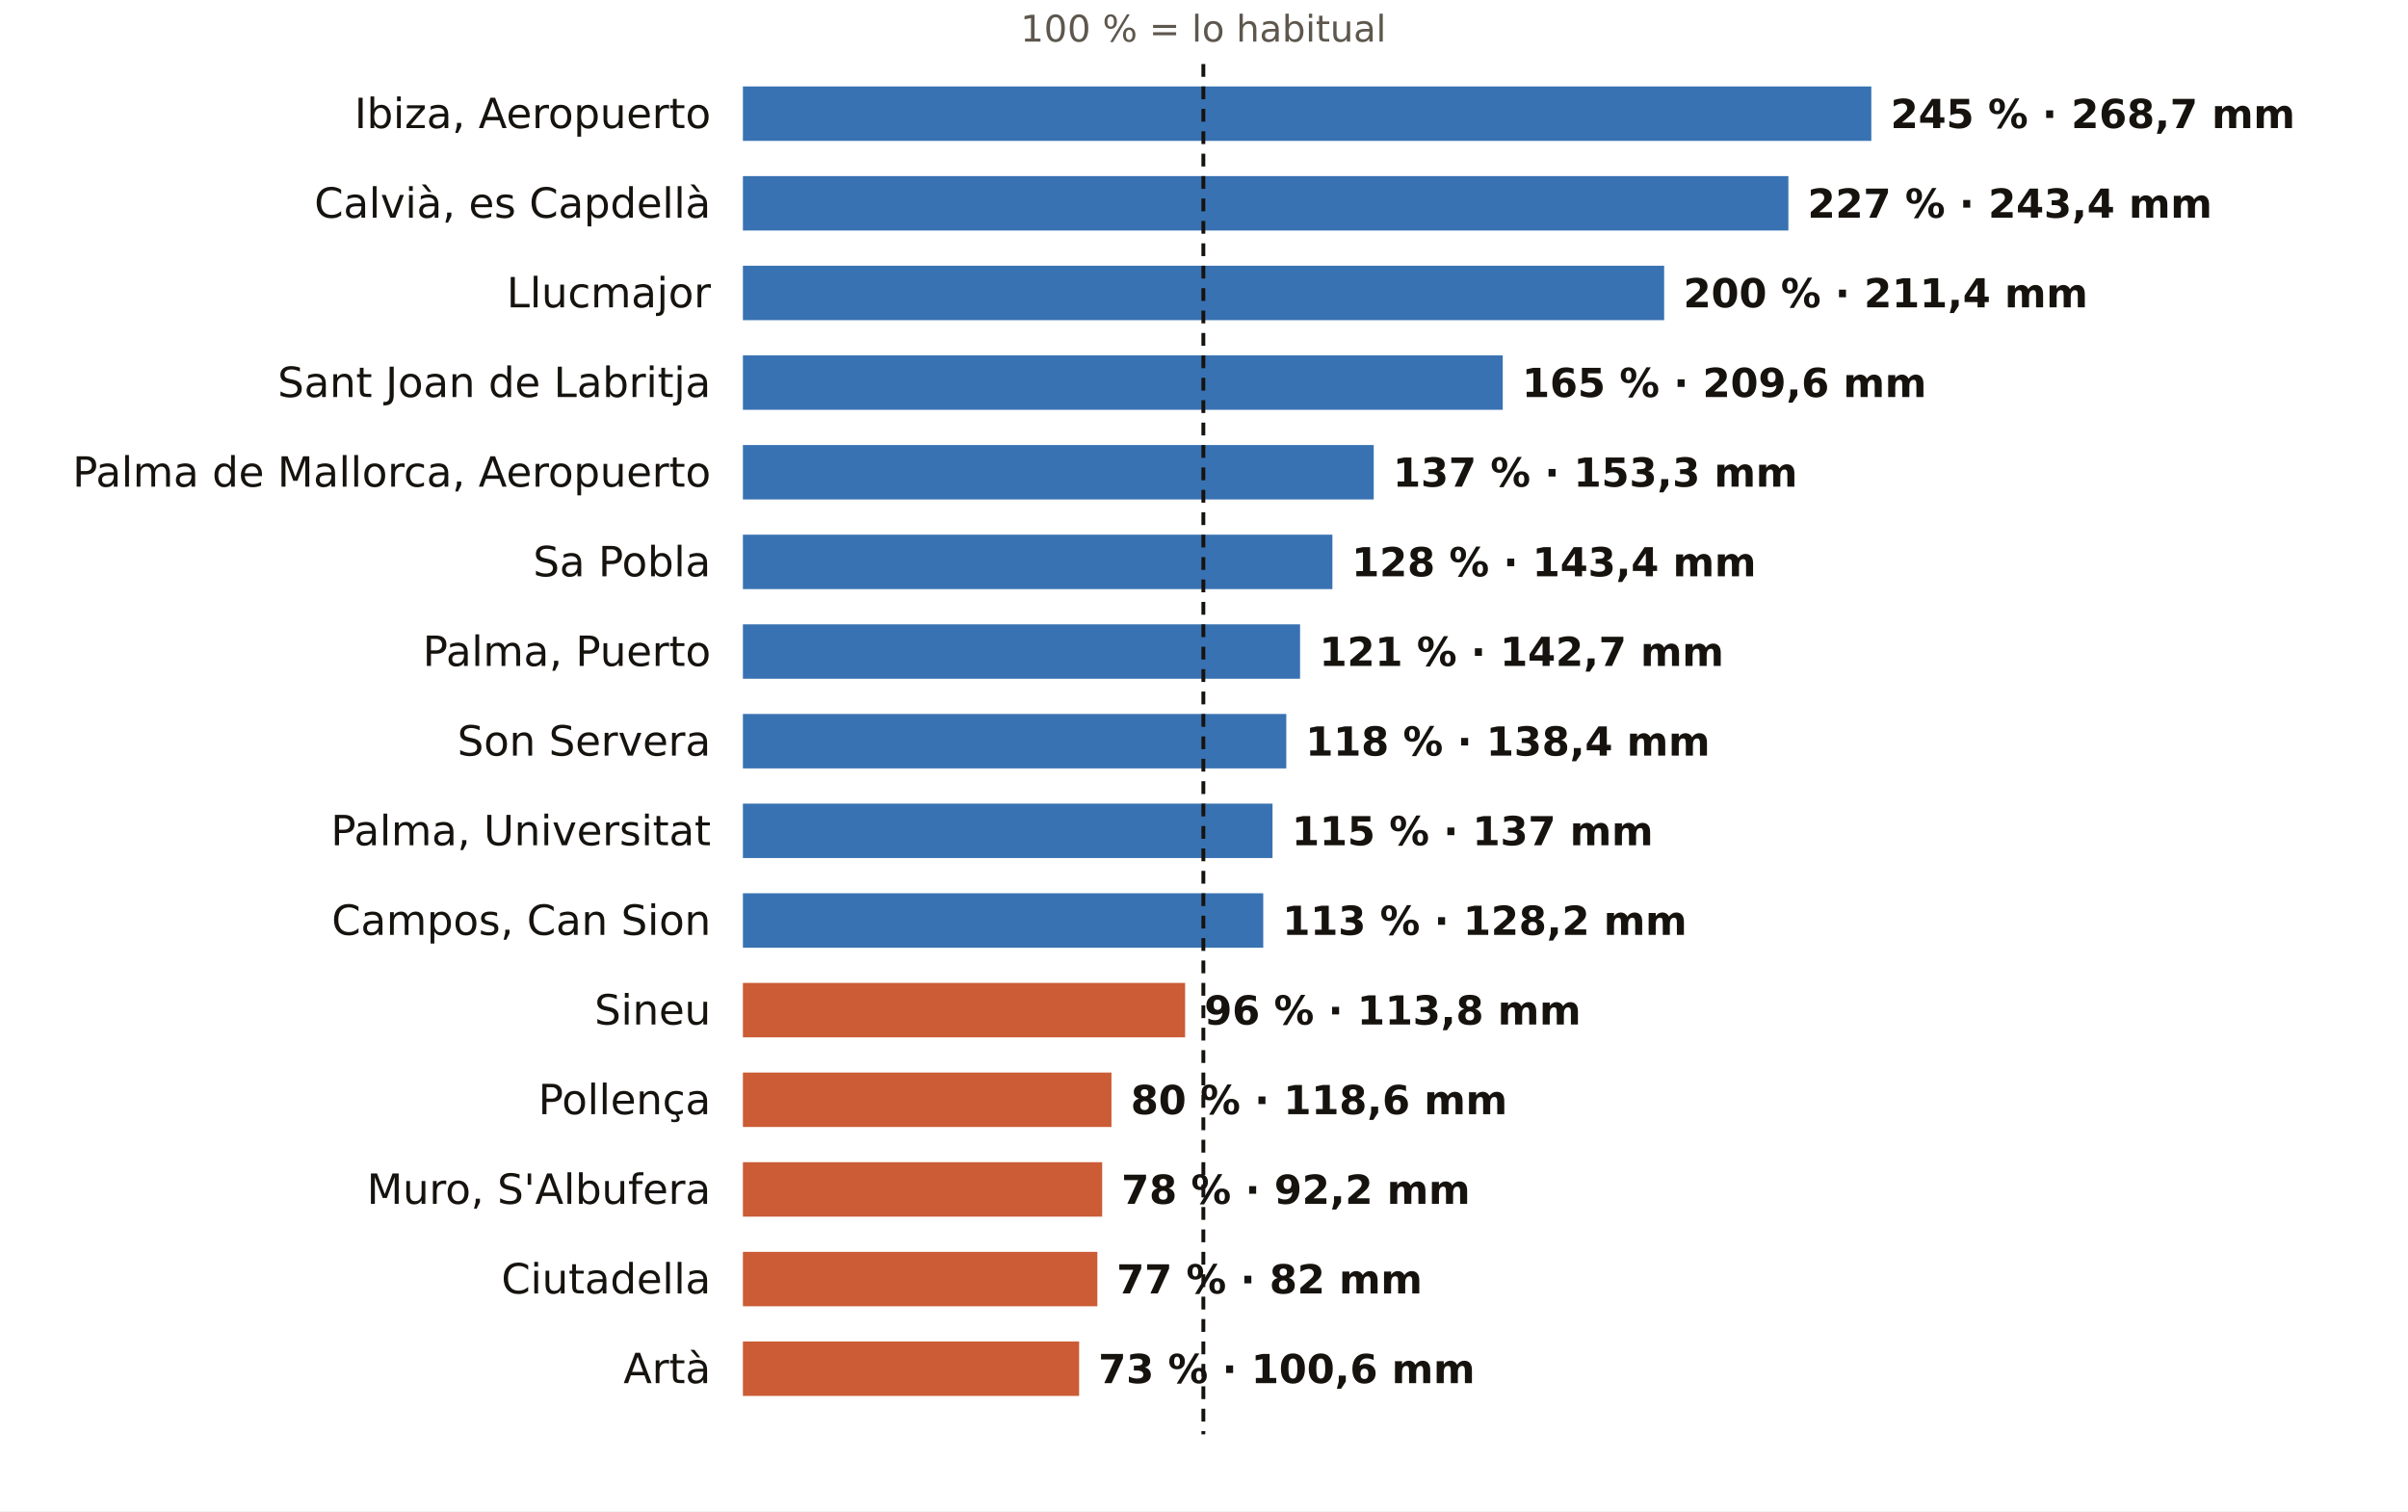
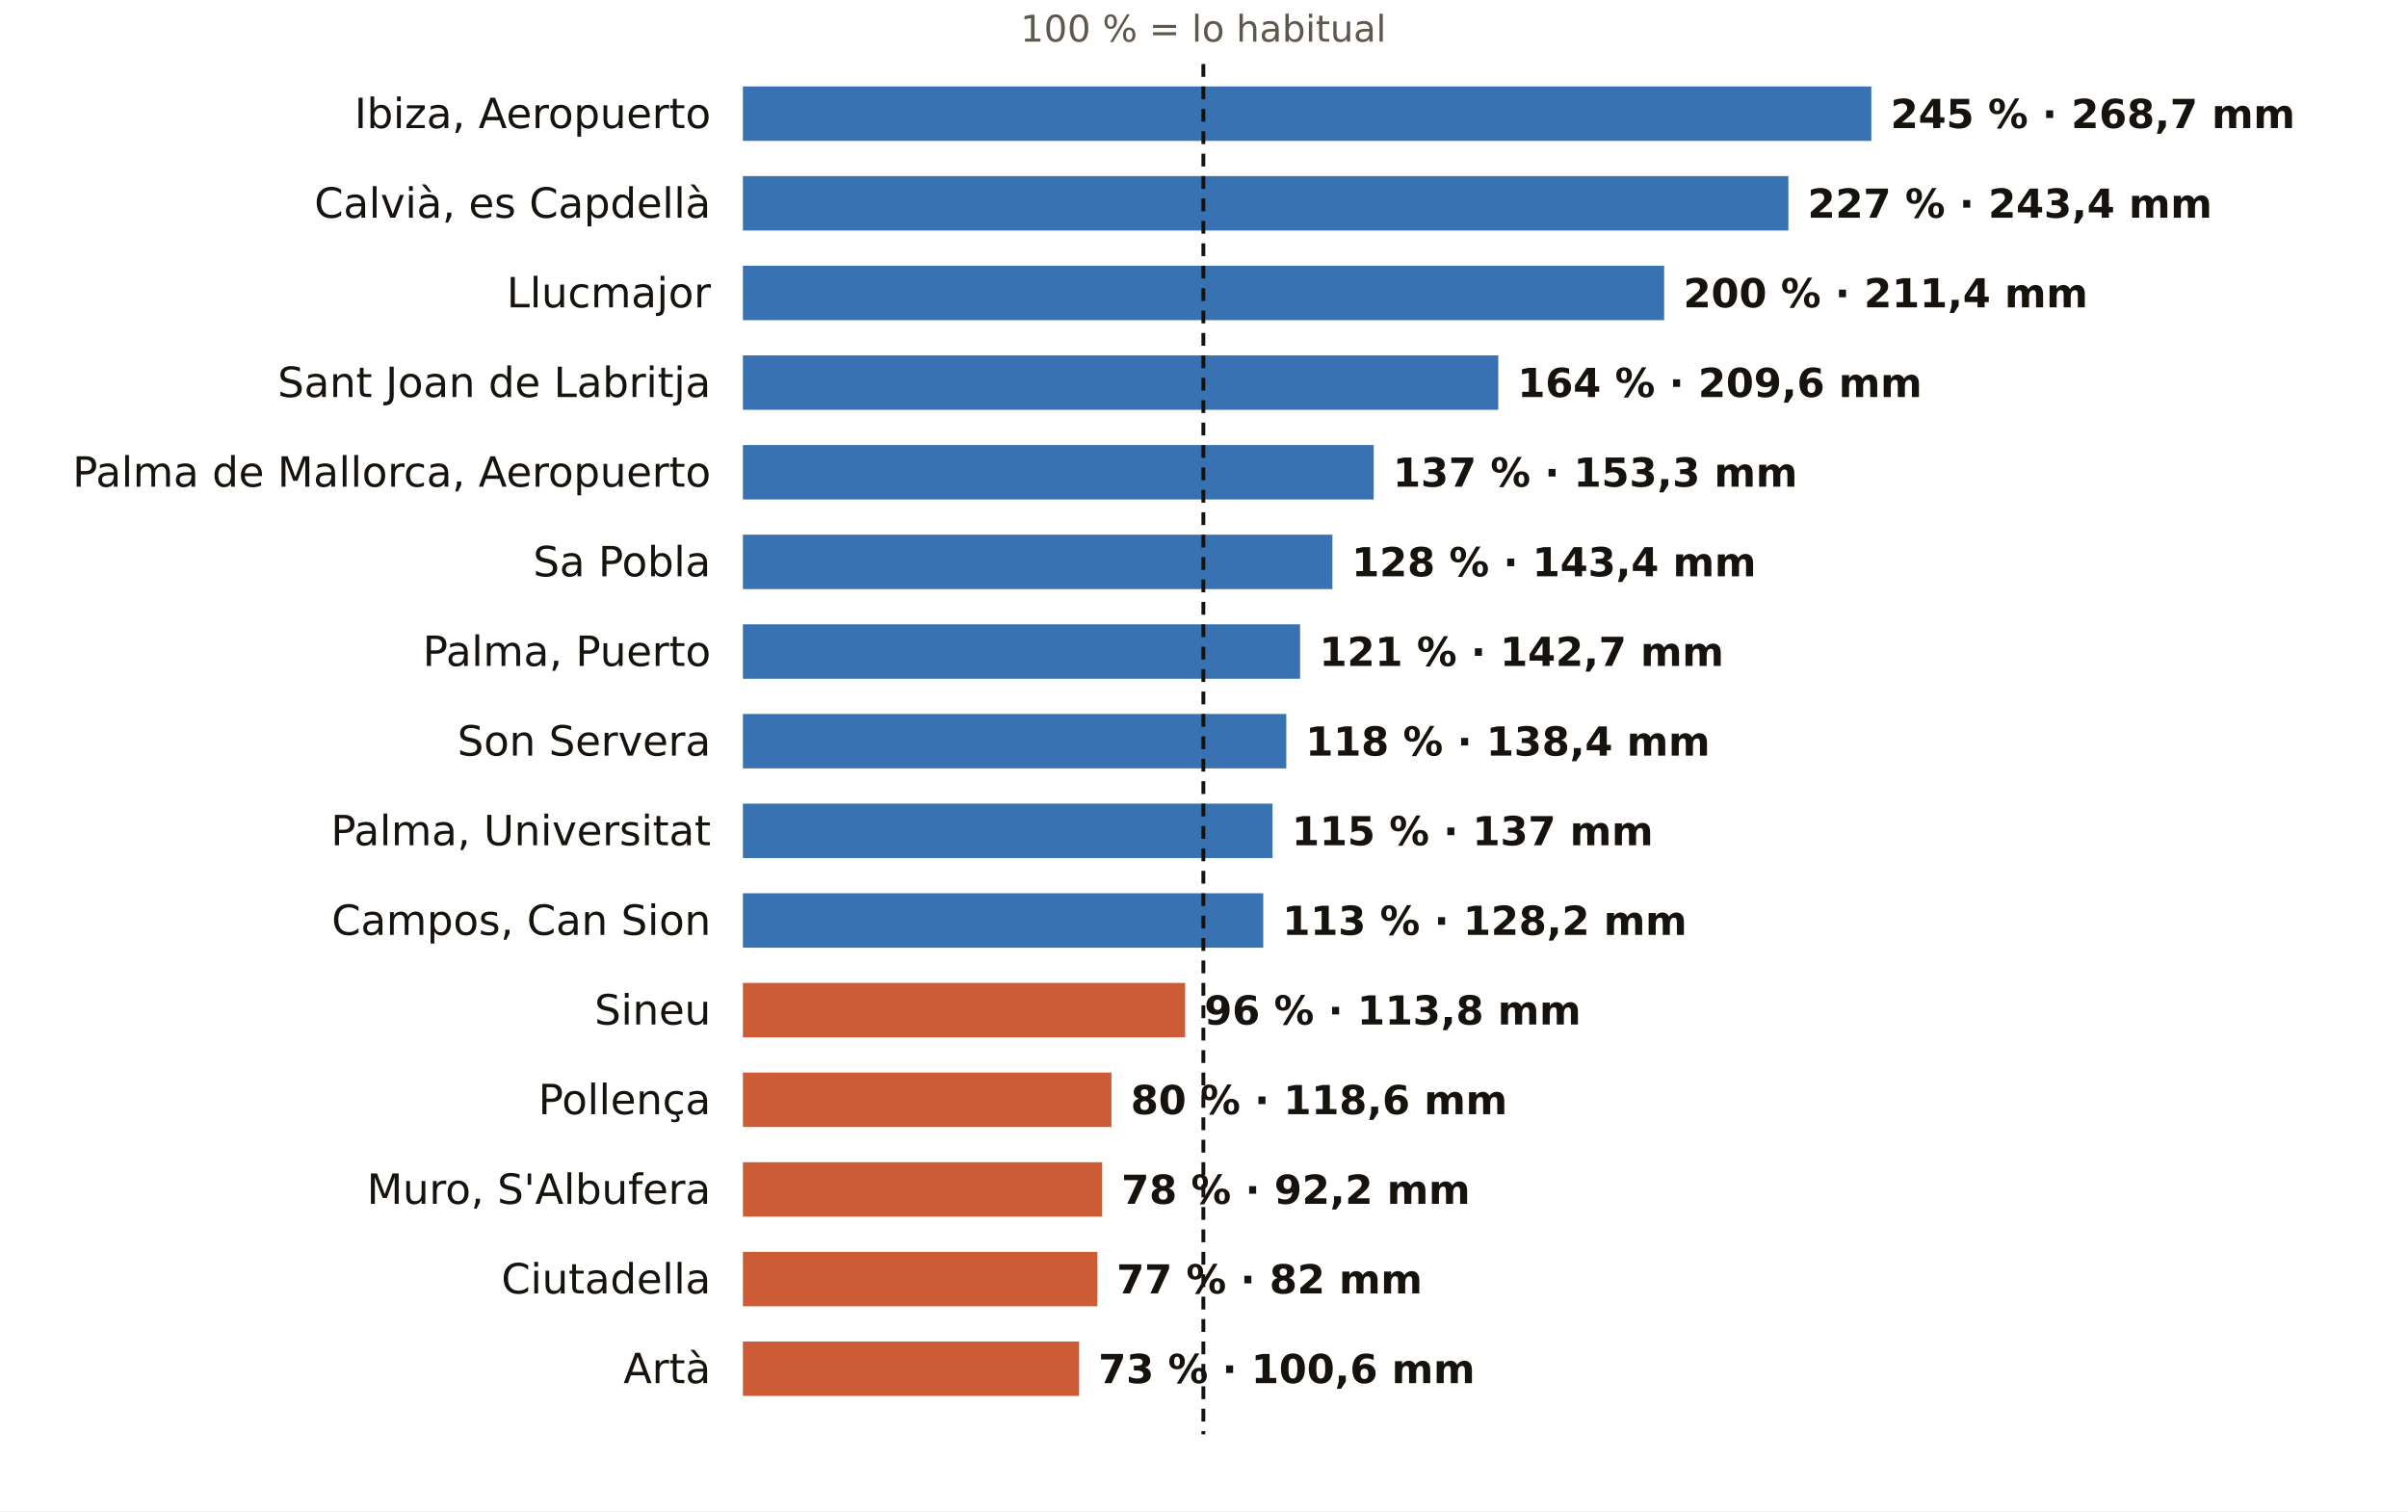
<svg xmlns="http://www.w3.org/2000/svg" viewBox="0 0 752 472" width="752" height="472" role="img" aria-label="El otoño en los pluviómetros de AEMET de Illes Balears: % de lo habitual">
  <rect width="752" height="472" fill="#FFFFFF" />
  <text x="375.8" y="13.0" font-size="11.5" fill="#5E574E" text-anchor="middle" font-weight="400" font-family="Public Sans, DejaVu Sans, Arial, sans-serif">100 % = lo habitual</text>
  <text x="222.0" y="40.0" font-size="13" fill="#16130F" text-anchor="end" font-weight="500" font-family="Public Sans, DejaVu Sans, Arial, sans-serif">Ibiza, Aeropuerto</text>
  <rect x="232" y="27" width="352.4" height="17" fill="#1F5FA8" opacity="0.88" />
  <text x="590.4" y="40.0" font-size="12.5" fill="#16130F" text-anchor="start" font-weight="600" font-family="Public Sans, DejaVu Sans, Arial, sans-serif">245 % · 268,7 mm</text>
  <text x="222.0" y="68.0" font-size="13" fill="#16130F" text-anchor="end" font-weight="500" font-family="Public Sans, DejaVu Sans, Arial, sans-serif">Calvià, es Capdellà</text>
  <rect x="232" y="55" width="326.5" height="17" fill="#1F5FA8" opacity="0.88" />
  <text x="564.5" y="68.0" font-size="12.5" fill="#16130F" text-anchor="start" font-weight="600" font-family="Public Sans, DejaVu Sans, Arial, sans-serif">227 % · 243,4 mm</text>
  <text x="222.0" y="96.0" font-size="13" fill="#16130F" text-anchor="end" font-weight="500" font-family="Public Sans, DejaVu Sans, Arial, sans-serif">Llucmajor</text>
  <rect x="232" y="83" width="287.7" height="17" fill="#1F5FA8" opacity="0.88" />
  <text x="525.7" y="96.0" font-size="12.5" fill="#16130F" text-anchor="start" font-weight="600" font-family="Public Sans, DejaVu Sans, Arial, sans-serif">200 % · 211,4 mm</text>
  <text x="222.0" y="124.0" font-size="13" fill="#16130F" text-anchor="end" font-weight="500" font-family="Public Sans, DejaVu Sans, Arial, sans-serif">Sant Joan de Labritja</text>
-   <rect x="232" y="111" width="237.3" height="17" fill="#1F5FA8" opacity="0.88" />
-   <text x="475.3" y="124.0" font-size="12.5" fill="#16130F" text-anchor="start" font-weight="600" font-family="Public Sans, DejaVu Sans, Arial, sans-serif">165 % · 209,6 mm</text>
+   <rect x="232" y="111" width="235.9" height="17" fill="#1F5FA8" opacity="0.88" />
+   <text x="473.9" y="124.0" font-size="12.5" fill="#16130F" text-anchor="start" font-weight="600" font-family="Public Sans, DejaVu Sans, Arial, sans-serif">164 % · 209,6 mm</text>
  <text x="222.0" y="152.0" font-size="13" fill="#16130F" text-anchor="end" font-weight="500" font-family="Public Sans, DejaVu Sans, Arial, sans-serif">Palma de Mallorca, Aeropuerto</text>
  <rect x="232" y="139" width="197.0" height="17" fill="#1F5FA8" opacity="0.88" />
  <text x="435.0" y="152.0" font-size="12.5" fill="#16130F" text-anchor="start" font-weight="600" font-family="Public Sans, DejaVu Sans, Arial, sans-serif">137 % · 153,3 mm</text>
  <text x="222.0" y="180.0" font-size="13" fill="#16130F" text-anchor="end" font-weight="500" font-family="Public Sans, DejaVu Sans, Arial, sans-serif">Sa Pobla</text>
  <rect x="232" y="167" width="184.1" height="17" fill="#1F5FA8" opacity="0.88" />
  <text x="422.1" y="180.0" font-size="12.5" fill="#16130F" text-anchor="start" font-weight="600" font-family="Public Sans, DejaVu Sans, Arial, sans-serif">128 % · 143,4 mm</text>
  <text x="222.0" y="208.0" font-size="13" fill="#16130F" text-anchor="end" font-weight="500" font-family="Public Sans, DejaVu Sans, Arial, sans-serif">Palma, Puerto</text>
  <rect x="232" y="195" width="174.0" height="17" fill="#1F5FA8" opacity="0.88" />
  <text x="412.0" y="208.0" font-size="12.5" fill="#16130F" text-anchor="start" font-weight="600" font-family="Public Sans, DejaVu Sans, Arial, sans-serif">121 % · 142,7 mm</text>
  <text x="222.0" y="236.0" font-size="13" fill="#16130F" text-anchor="end" font-weight="500" font-family="Public Sans, DejaVu Sans, Arial, sans-serif">Son Servera</text>
  <rect x="232" y="223" width="169.7" height="17" fill="#1F5FA8" opacity="0.88" />
  <text x="407.7" y="236.0" font-size="12.5" fill="#16130F" text-anchor="start" font-weight="600" font-family="Public Sans, DejaVu Sans, Arial, sans-serif">118 % · 138,4 mm</text>
  <text x="222.0" y="264.0" font-size="13" fill="#16130F" text-anchor="end" font-weight="500" font-family="Public Sans, DejaVu Sans, Arial, sans-serif">Palma, Universitat</text>
  <rect x="232" y="251" width="165.4" height="17" fill="#1F5FA8" opacity="0.88" />
  <text x="403.4" y="264.0" font-size="12.5" fill="#16130F" text-anchor="start" font-weight="600" font-family="Public Sans, DejaVu Sans, Arial, sans-serif">115 % · 137 mm</text>
  <text x="222.0" y="292.0" font-size="13" fill="#16130F" text-anchor="end" font-weight="500" font-family="Public Sans, DejaVu Sans, Arial, sans-serif">Campos, Can Sion</text>
  <rect x="232" y="279" width="162.5" height="17" fill="#1F5FA8" opacity="0.88" />
  <text x="400.5" y="292.0" font-size="12.5" fill="#16130F" text-anchor="start" font-weight="600" font-family="Public Sans, DejaVu Sans, Arial, sans-serif">113 % · 128,2 mm</text>
  <text x="222.0" y="320.0" font-size="13" fill="#16130F" text-anchor="end" font-weight="500" font-family="Public Sans, DejaVu Sans, Arial, sans-serif">Sineu</text>
  <rect x="232" y="307" width="138.1" height="17" fill="#C4461A" opacity="0.88" />
  <text x="376.1" y="320.0" font-size="12.5" fill="#16130F" text-anchor="start" font-weight="600" font-family="Public Sans, DejaVu Sans, Arial, sans-serif">96 % · 113,8 mm</text>
  <text x="222.0" y="348.0" font-size="13" fill="#16130F" text-anchor="end" font-weight="500" font-family="Public Sans, DejaVu Sans, Arial, sans-serif">Pollença</text>
  <rect x="232" y="335" width="115.1" height="17" fill="#C4461A" opacity="0.88" />
  <text x="353.1" y="348.0" font-size="12.5" fill="#16130F" text-anchor="start" font-weight="600" font-family="Public Sans, DejaVu Sans, Arial, sans-serif">80 % · 118,6 mm</text>
  <text x="222.0" y="376.0" font-size="13" fill="#16130F" text-anchor="end" font-weight="500" font-family="Public Sans, DejaVu Sans, Arial, sans-serif">Muro, S'Albufera</text>
  <rect x="232" y="363" width="112.2" height="17" fill="#C4461A" opacity="0.88" />
  <text x="350.2" y="376.0" font-size="12.5" fill="#16130F" text-anchor="start" font-weight="600" font-family="Public Sans, DejaVu Sans, Arial, sans-serif">78 % · 92,2 mm</text>
  <text x="222.0" y="404.0" font-size="13" fill="#16130F" text-anchor="end" font-weight="500" font-family="Public Sans, DejaVu Sans, Arial, sans-serif">Ciutadella</text>
  <rect x="232" y="391" width="110.7" height="17" fill="#C4461A" opacity="0.88" />
  <text x="348.7" y="404.0" font-size="12.5" fill="#16130F" text-anchor="start" font-weight="600" font-family="Public Sans, DejaVu Sans, Arial, sans-serif">77 % · 82 mm</text>
  <text x="222.0" y="432.0" font-size="13" fill="#16130F" text-anchor="end" font-weight="500" font-family="Public Sans, DejaVu Sans, Arial, sans-serif">Artà</text>
  <rect x="232" y="419" width="105.0" height="17" fill="#C4461A" opacity="0.88" />
  <text x="343.0" y="432.0" font-size="12.5" fill="#16130F" text-anchor="start" font-weight="600" font-family="Public Sans, DejaVu Sans, Arial, sans-serif">73 % · 100,6 mm</text>
  <line x1="375.8" x2="375.8" y1="20" y2="448" stroke="#16130F" stroke-width="1.2" stroke-dasharray="4 3" />
</svg>
